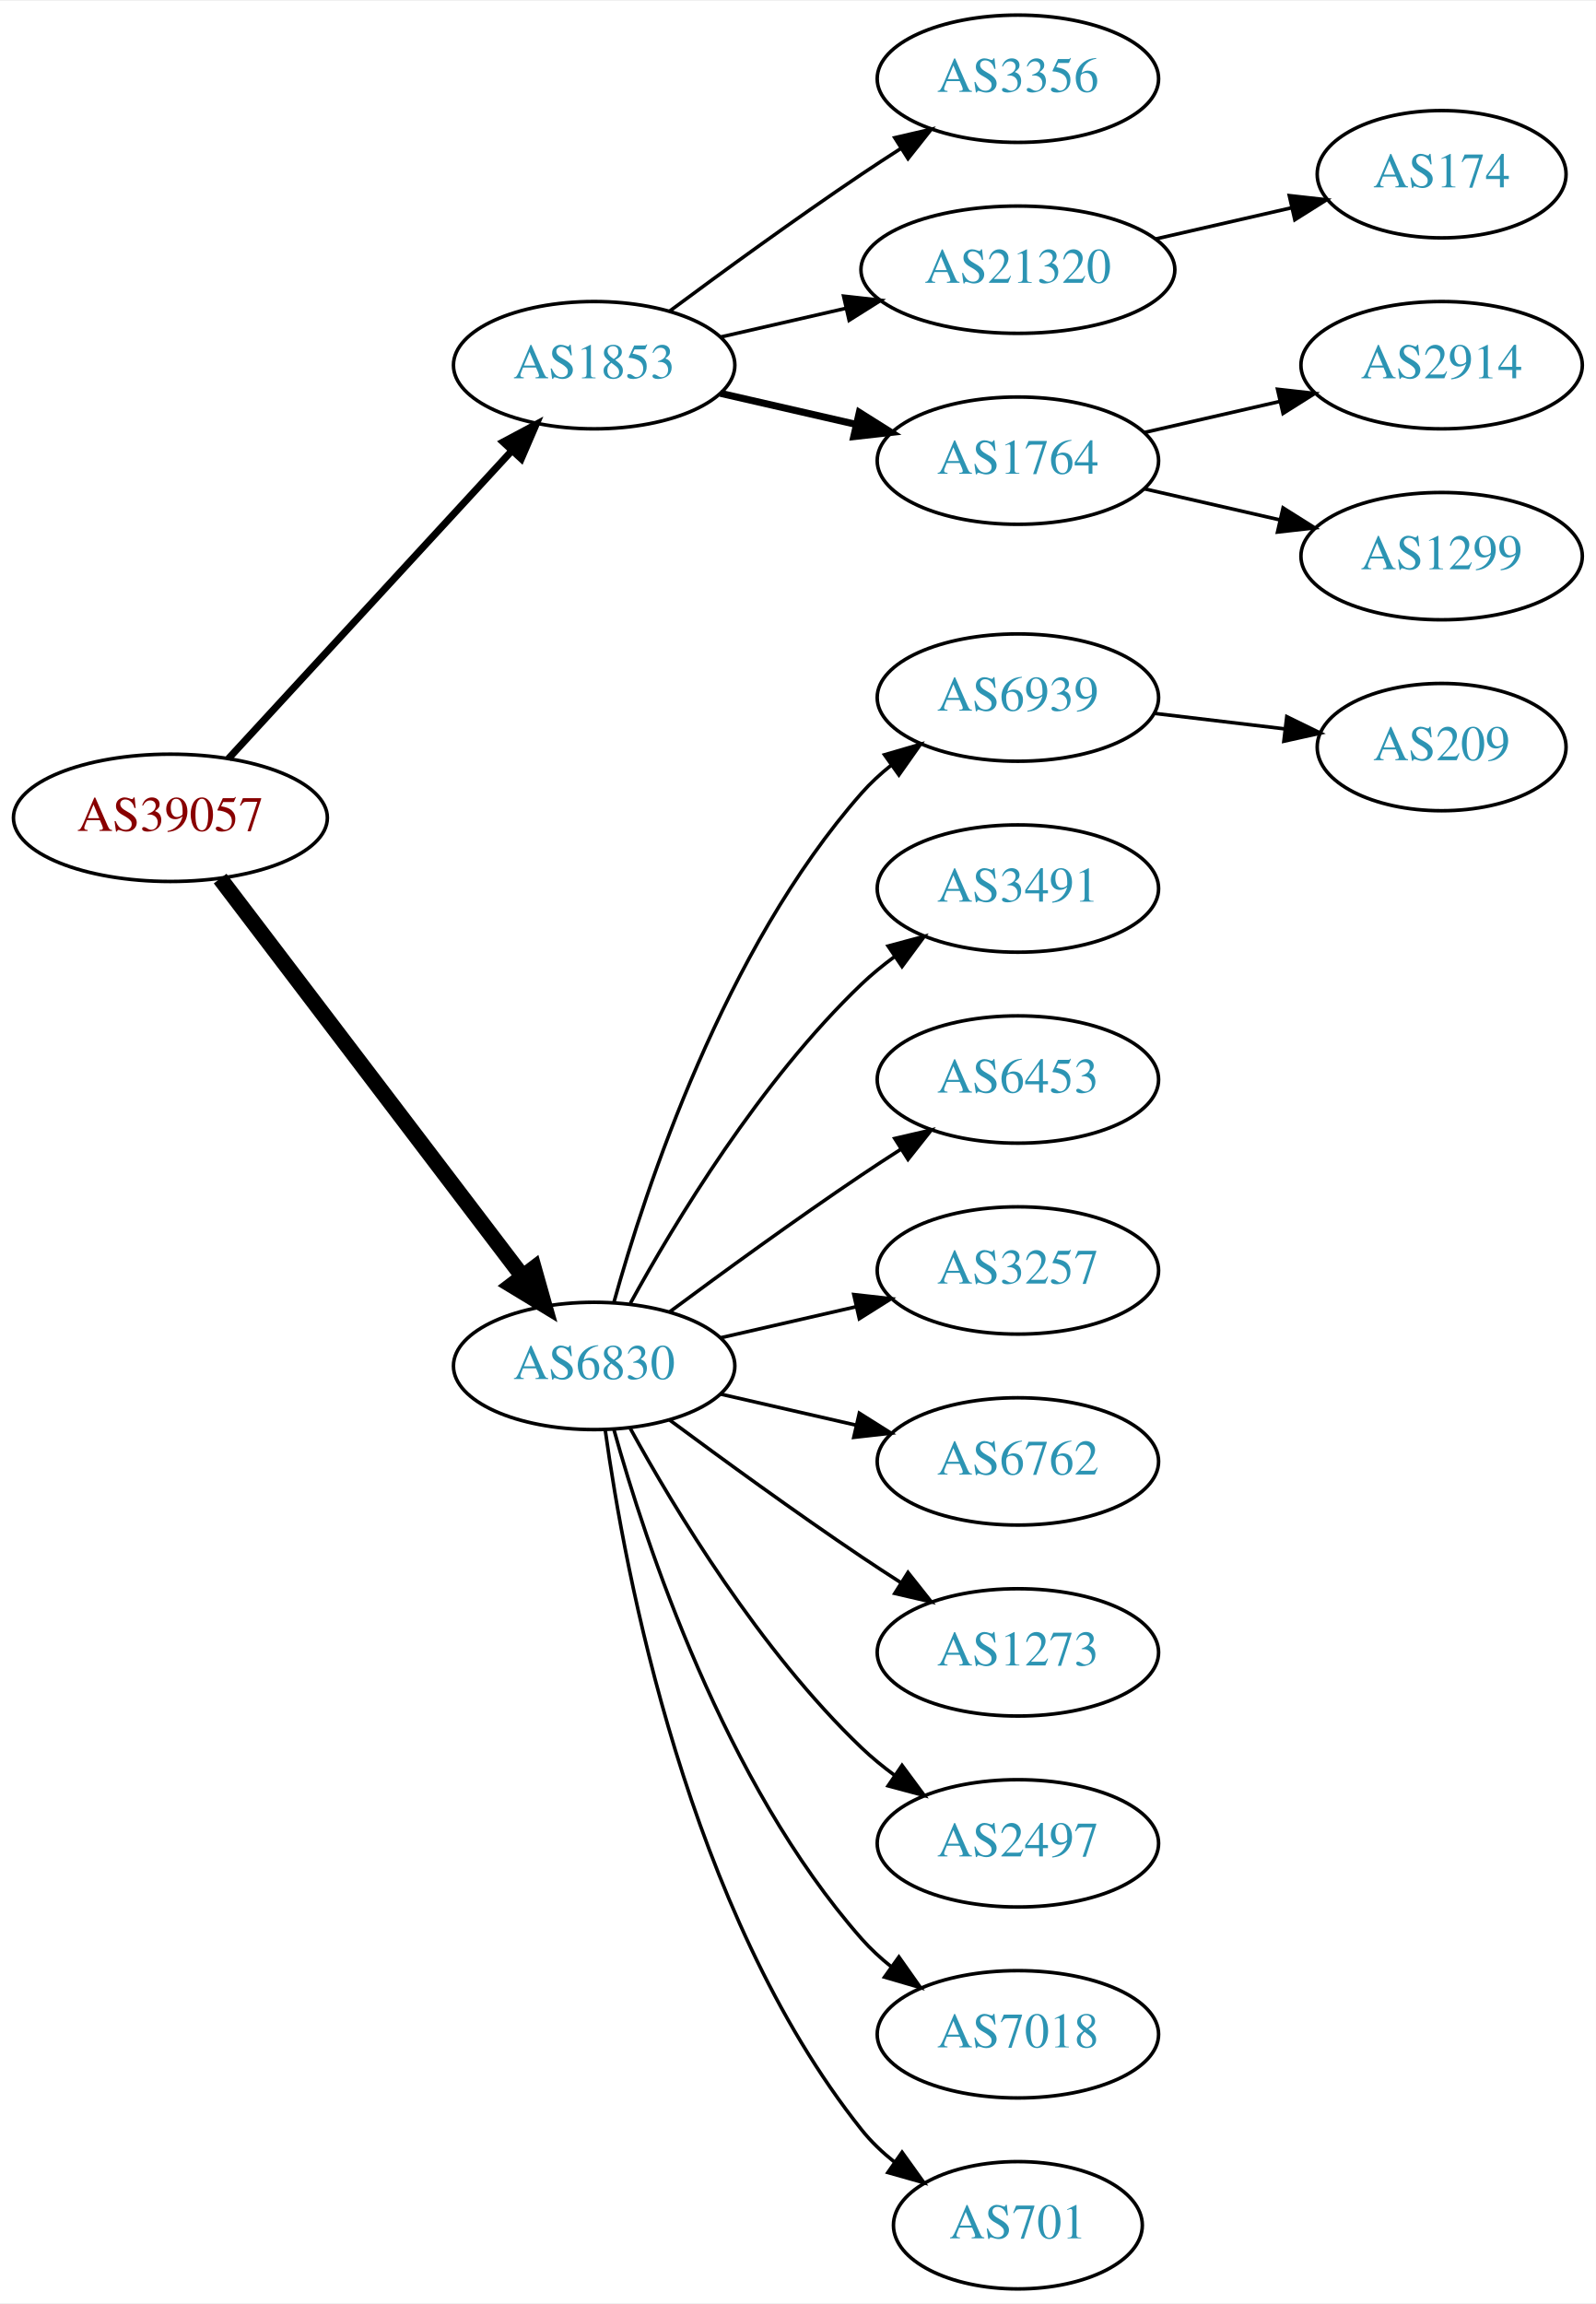
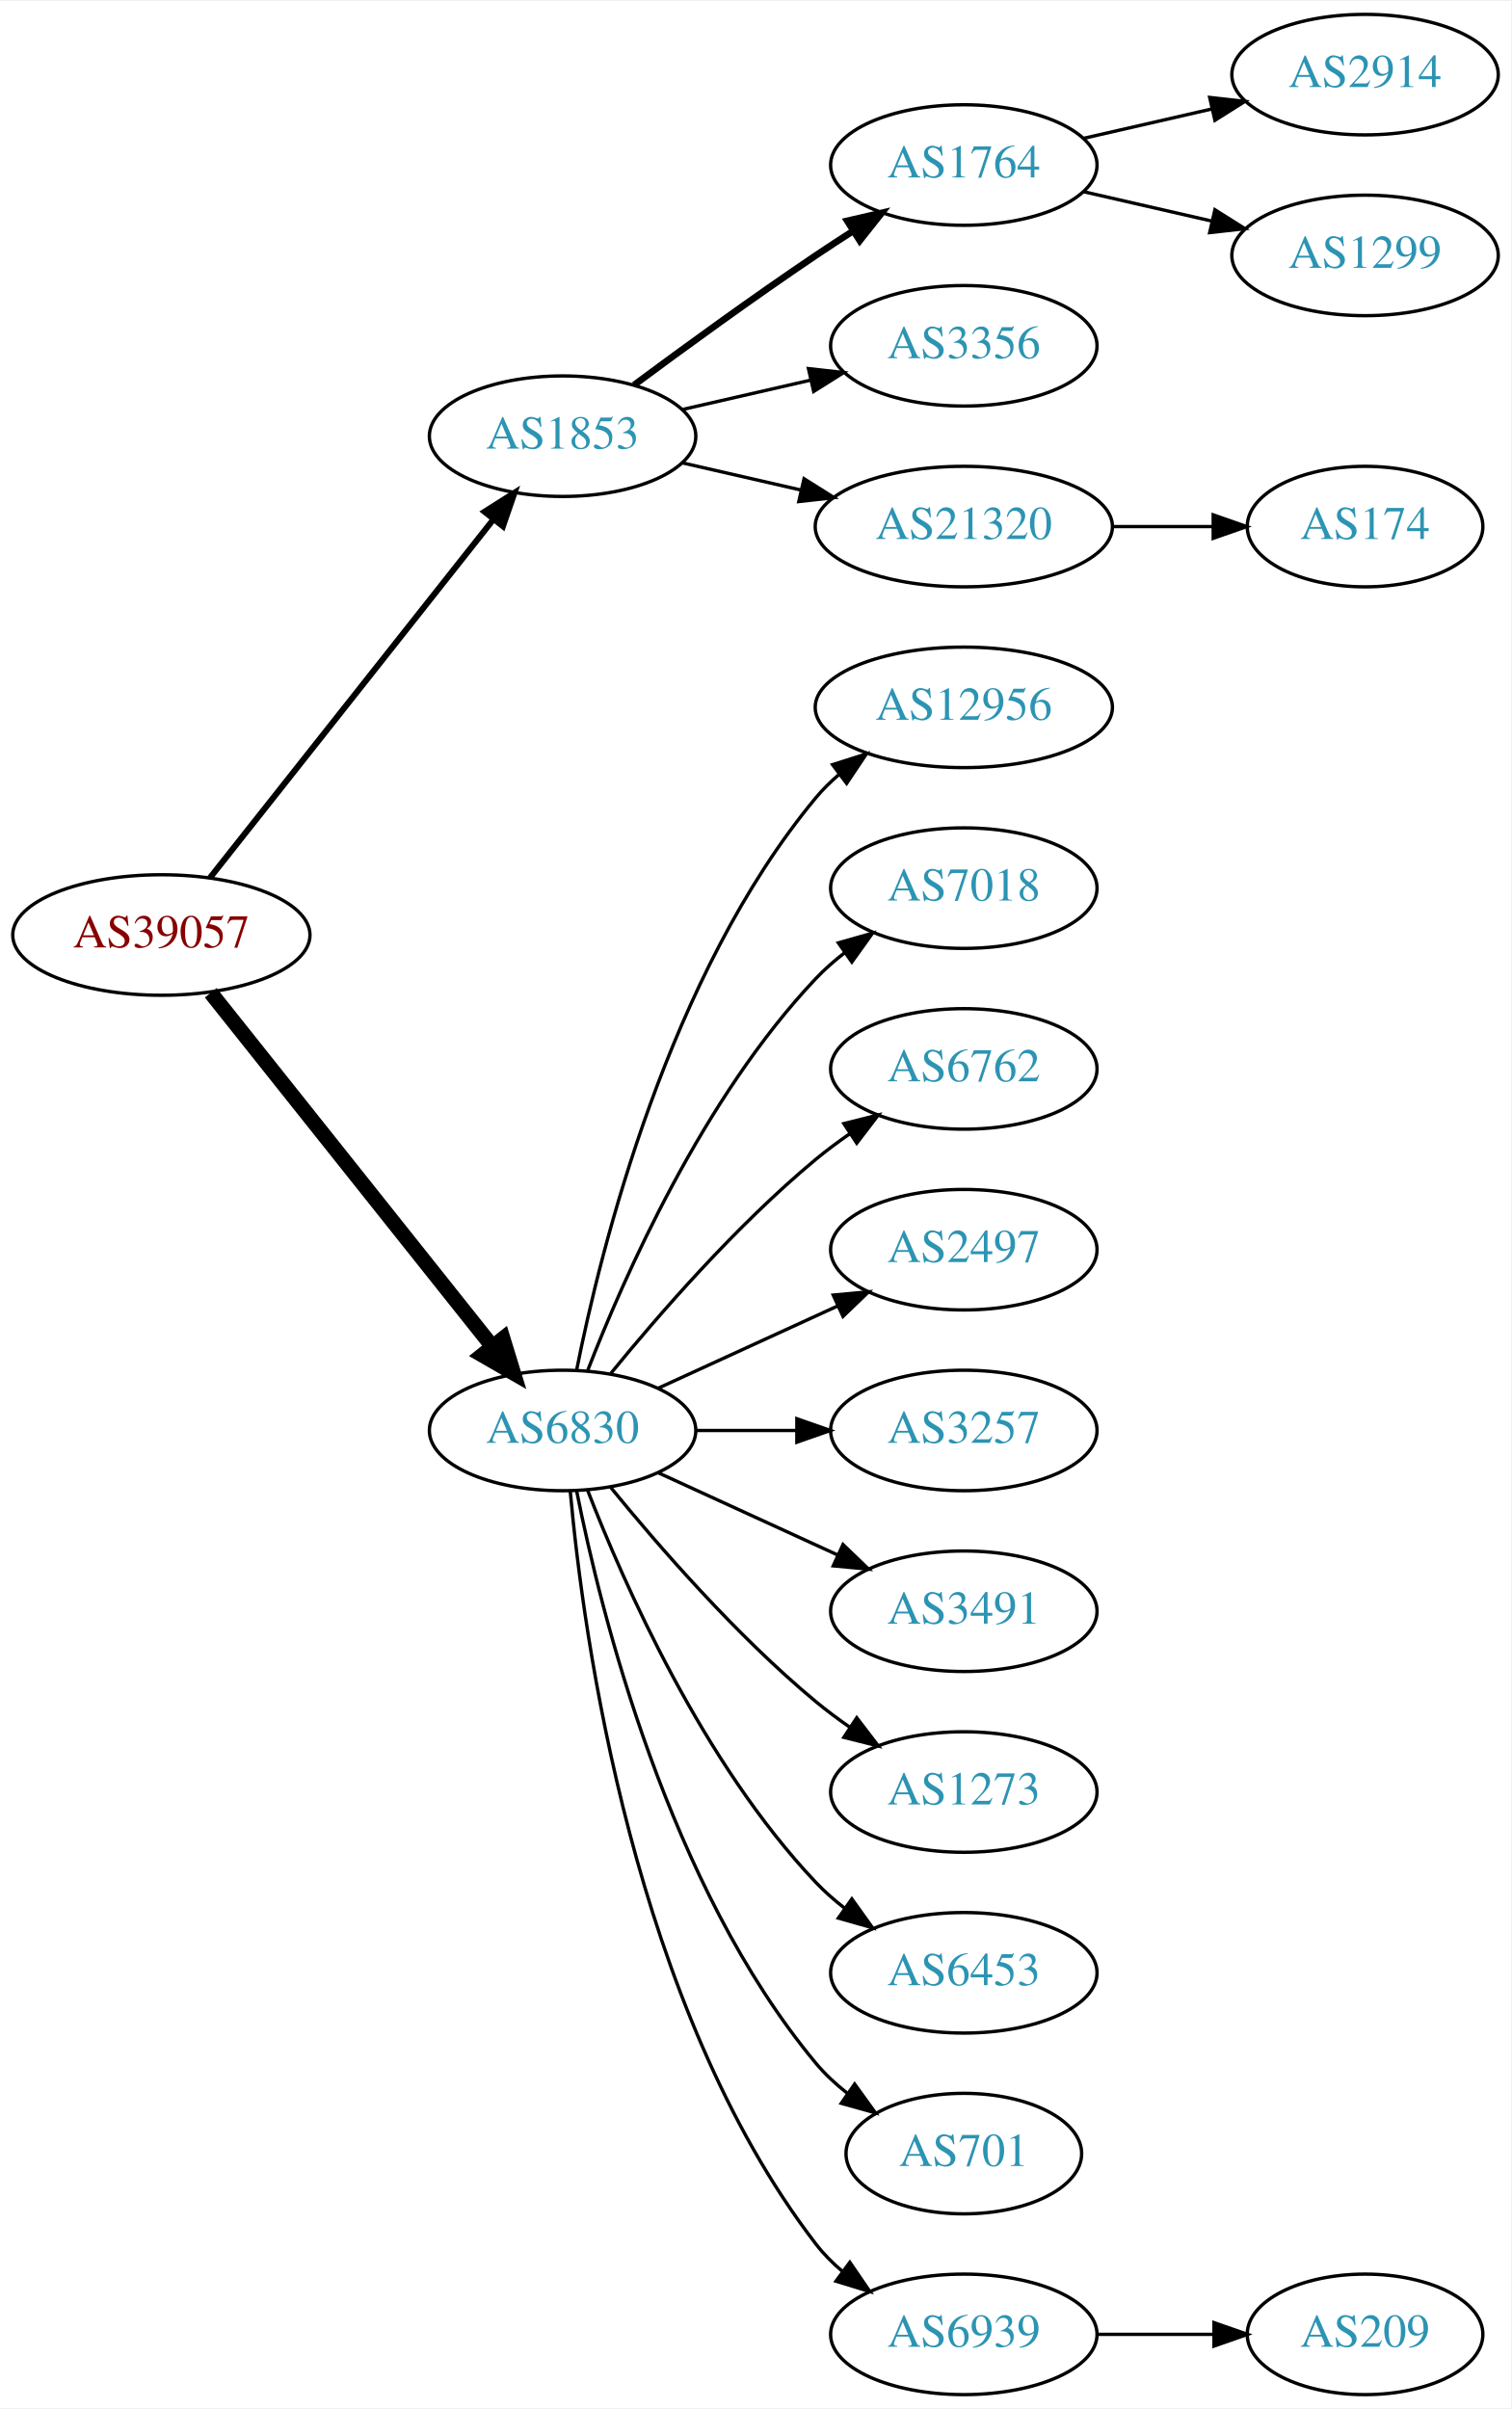
- <svg xmlns="http://www.w3.org/2000/svg" xmlns:xlink="http://www.w3.org/1999/xlink" width="451pt" height="651pt" viewBox="0.00 0.00 451.37 651.00">
-   <g id="graph0" class="graph" transform="scale(1 1) rotate(0) translate(4 647)">
-     <polygon fill="white" stroke="none" points="-4,4 -4,-647 447.37,-647 447.37,4 -4,4" />
+ <svg xmlns="http://www.w3.org/2000/svg" xmlns:xlink="http://www.w3.org/1999/xlink" width="451pt" height="719pt" viewBox="0.00 0.00 451.37 719.00">
+   <g id="graph0" class="graph" transform="scale(1 1) rotate(0) translate(4 715)">
+     <polygon fill="white" stroke="none" points="-4,4 -4,-715 447.37,-715 447.37,4 -4,4" />
    <g id="node1" class="node">
      <g id="a_node1">
        <a xlink:href="/asn/39057" xlink:title="AS39057 ~ DVT-Daten-Verarbeitung-Tirol GmbH [AT]">
-           <ellipse fill="#ffffff" stroke="black" cx="44.196" cy="-416" rx="44.393" ry="18" />
-           <text text-anchor="middle" x="44.196" y="-412.3" font-family="Times,serif" font-size="14.00" fill="#880000">AS39057</text>
+           <ellipse fill="#ffffff" stroke="black" cx="44.196" cy="-436" rx="44.393" ry="18" />
+           <text text-anchor="middle" x="44.196" y="-432.3" font-family="Times,serif" font-size="14.00" fill="#880000">AS39057</text>
        </a>
      </g>
    </g>
    <g id="node2" class="node">
      <g id="a_node2">
        <a xlink:href="/asn/1853" xlink:title="AS1853 ~ ACOnet Backbone [AT]">
-           <ellipse fill="#ffffff" stroke="black" cx="164.039" cy="-544" rx="39.794" ry="18" />
-           <text text-anchor="middle" x="164.039" y="-540.3" font-family="Times,serif" font-size="14.00" fill="#2c94b3">AS1853</text>
+           <ellipse fill="#ffffff" stroke="black" cx="164.039" cy="-585" rx="39.794" ry="18" />
+           <text text-anchor="middle" x="164.039" y="-581.3" font-family="Times,serif" font-size="14.00" fill="#2c94b3">AS1853</text>
        </a>
      </g>
    </g>
    <g id="edge1" class="edge">
-       <path fill="none" stroke="black" stroke-width="2" d="M60.602,-432.734C81.069,-454.965 117.364,-494.388 140.8,-519.845" />
-       <polygon fill="black" stroke="black" stroke-width="2" points="138.281,-522.276 147.629,-527.262 143.431,-517.535 138.281,-522.276" />
+       <path fill="none" stroke="black" stroke-width="1.8" d="M58.714,-453.092C79.492,-479.364 119.383,-529.802 143.365,-560.125" />
+       <polygon fill="black" stroke="black" stroke-width="1.8" points="140.73,-562.435 149.678,-568.107 146.22,-558.093 140.73,-562.435" />
    </g>
    <g id="node3" class="node">
      <g id="a_node3">
        <a xlink:href="/asn/6830" xlink:title="AS6830 ~ LGI-UPC [AT]">
-           <ellipse fill="#ffffff" stroke="black" cx="164.039" cy="-261" rx="39.794" ry="18" />
-           <text text-anchor="middle" x="164.039" y="-257.3" font-family="Times,serif" font-size="14.00" fill="#2c94b3">AS6830</text>
+           <ellipse fill="#ffffff" stroke="black" cx="164.039" cy="-288" rx="39.794" ry="18" />
+           <text text-anchor="middle" x="164.039" y="-284.3" font-family="Times,serif" font-size="14.00" fill="#2c94b3">AS6830</text>
        </a>
      </g>
    </g>
    <g id="edge2" class="edge">
-       <path fill="none" stroke="black" stroke-width="4.5" d="M58.258,-398.82C78.963,-371.586 119.44,-318.346 143.575,-286.601" />
-       <polygon fill="black" stroke="black" stroke-width="4.5" points="147.001,-288.601 149.919,-278.257 140.732,-283.834 147.001,-288.601" />
+       <path fill="none" stroke="black" stroke-width="4.5" d="M58.945,-418.733C79.7,-392.666 119.146,-343.126 143.07,-313.079" />
+       <polygon fill="black" stroke="black" stroke-width="4.5" points="146.229,-315.433 149.378,-305.157 140.068,-310.528 146.229,-315.433" />
    </g>
    <g id="node4" class="node">
      <g id="a_node4">
-         <a xlink:href="/asn/3356" xlink:title="AS3356 ~ Level 3 Parent, LLC [US]">
-           <ellipse fill="#ffffff" stroke="black" cx="283.881" cy="-625" rx="39.794" ry="18" />
-           <text text-anchor="middle" x="283.881" y="-621.3" font-family="Times,serif" font-size="14.00" fill="#2c94b3">AS3356</text>
+         <a xlink:href="/asn/1764" xlink:title="AS1764 ~ NEXTLAYER-AS [AT]">
+           <ellipse fill="#ffffff" stroke="black" cx="283.881" cy="-666" rx="39.794" ry="18" />
+           <text text-anchor="middle" x="283.881" y="-662.3" font-family="Times,serif" font-size="14.00" fill="#2c94b3">AS1764</text>
        </a>
      </g>
    </g>
    <g id="edge3" class="edge">
-       <path fill="none" stroke="black" d="M185.369,-559.277C200.231,-570.304 220.976,-585.407 239.685,-598 243.234,-600.389 246.984,-602.839 250.733,-605.242" />
-       <polygon fill="black" stroke="black" points="249.059,-608.325 259.381,-610.712 252.801,-602.409 249.059,-608.325" />
+       <path fill="none" stroke="black" stroke-width="2" d="M185.369,-600.277C200.231,-611.304 220.976,-626.407 239.685,-639 243.234,-641.389 246.984,-643.839 250.733,-646.242" />
+       <polygon fill="black" stroke="black" stroke-width="2" points="249.059,-649.325 259.381,-651.712 252.801,-643.409 249.059,-649.325" />
    </g>
    <g id="node5" class="node">
      <g id="a_node5">
-         <a xlink:href="/asn/21320" xlink:title="AS21320 ~ GEANT Vereniging [EU]">
-           <ellipse fill="#ffffff" stroke="black" cx="283.881" cy="-571" rx="44.393" ry="18" />
-           <text text-anchor="middle" x="283.881" y="-567.3" font-family="Times,serif" font-size="14.00" fill="#2c94b3">AS21320</text>
+         <a xlink:href="/asn/3356" xlink:title="AS3356 ~ Level 3 Parent, LLC [US]">
+           <ellipse fill="#ffffff" stroke="black" cx="283.881" cy="-612" rx="39.794" ry="18" />
+           <text text-anchor="middle" x="283.881" y="-608.3" font-family="Times,serif" font-size="14.00" fill="#2c94b3">AS3356</text>
        </a>
      </g>
    </g>
    <g id="edge4" class="edge">
-       <path fill="none" stroke="black" d="M199.758,-551.955C210.896,-554.507 223.432,-557.379 235.325,-560.104" />
-       <polygon fill="black" stroke="black" points="234.59,-563.526 245.119,-562.348 236.153,-556.703 234.59,-563.526" />
+       <path fill="none" stroke="black" d="M199.758,-592.955C211.758,-595.704 225.379,-598.825 238.071,-601.733" />
+       <polygon fill="black" stroke="black" points="237.474,-605.187 248.003,-604.009 239.037,-598.364 237.474,-605.187" />
    </g>
    <g id="node6" class="node">
      <g id="a_node6">
-         <a xlink:href="/asn/1764" xlink:title="AS1764 ~ NEXTLAYER-AS [AT]">
-           <ellipse fill="#ffffff" stroke="black" cx="283.881" cy="-517" rx="39.794" ry="18" />
-           <text text-anchor="middle" x="283.881" y="-513.3" font-family="Times,serif" font-size="14.00" fill="#2c94b3">AS1764</text>
+         <a xlink:href="/asn/21320" xlink:title="AS21320 ~ GEANT Vereniging [EU]">
+           <ellipse fill="#ffffff" stroke="black" cx="283.881" cy="-558" rx="44.393" ry="18" />
+           <text text-anchor="middle" x="283.881" y="-554.3" font-family="Times,serif" font-size="14.00" fill="#2c94b3">AS21320</text>
        </a>
      </g>
    </g>
    <g id="edge5" class="edge">
-       <path fill="none" stroke="black" stroke-width="2" d="M199.758,-536.045C211.758,-533.296 225.379,-530.175 238.071,-527.267" />
-       <polygon fill="black" stroke="black" stroke-width="2" points="239.037,-530.636 248.003,-524.991 237.474,-523.813 239.037,-530.636" />
+       <path fill="none" stroke="black" d="M199.758,-577.045C210.896,-574.493 223.432,-571.621 235.325,-568.896" />
+       <polygon fill="black" stroke="black" points="236.153,-572.297 245.119,-566.652 234.59,-565.474 236.153,-572.297" />
    </g>
    <g id="node10" class="node">
      <g id="a_node10">
-         <a xlink:href="/asn/6939" xlink:title="AS6939 ~ Hurricane Electric LLC [US]">
-           <ellipse fill="#ffffff" stroke="black" cx="283.881" cy="-450" rx="39.794" ry="18" />
-           <text text-anchor="middle" x="283.881" y="-446.3" font-family="Times,serif" font-size="14.00" fill="#2c94b3">AS6939</text>
+         <a xlink:href="/asn/12956" xlink:title="AS12956 ~ TELXIUS [ES]">
+           <ellipse fill="#ffffff" stroke="black" cx="283.881" cy="-504" rx="44.393" ry="18" />
+           <text text-anchor="middle" x="283.881" y="-500.3" font-family="Times,serif" font-size="14.00" fill="#2c94b3">AS12956</text>
        </a>
      </g>
    </g>
    <g id="edge9" class="edge">
-       <path fill="none" stroke="black" d="M169.612,-278.946C178.517,-310.995 200.801,-378.842 239.685,-423 242.169,-425.821 245.019,-428.449 248.044,-430.871" />
-       <polygon fill="black" stroke="black" points="246.162,-433.828 256.334,-436.791 250.23,-428.131 246.162,-433.828" />
+       <path fill="none" stroke="black" d="M168.237,-306.073C175.401,-342.141 195.675,-424.125 239.685,-477 241.778,-479.515 244.169,-481.867 246.727,-484.051" />
+       <polygon fill="black" stroke="black" points="244.676,-486.887 254.775,-490.091 248.878,-481.289 244.676,-486.887" />
    </g>
    <g id="node11" class="node">
      <g id="a_node11">
-         <a xlink:href="/asn/3491" xlink:title="AS3491 ~ PCCW Global, Inc. [US]">
-           <ellipse fill="#ffffff" stroke="black" cx="283.881" cy="-396" rx="39.794" ry="18" />
-           <text text-anchor="middle" x="283.881" y="-392.3" font-family="Times,serif" font-size="14.00" fill="#2c94b3">AS3491</text>
+         <a xlink:href="/asn/7018" xlink:title="AS7018 ~ AT&amp;T Services, Inc. [US]">
+           <ellipse fill="#ffffff" stroke="black" cx="283.881" cy="-450" rx="39.794" ry="18" />
+           <text text-anchor="middle" x="283.881" y="-446.3" font-family="Times,serif" font-size="14.00" fill="#2c94b3">AS7018</text>
        </a>
      </g>
    </g>
    <g id="edge10" class="edge">
-       <path fill="none" stroke="black" d="M174.28,-278.713C186.825,-301.561 211.002,-341.611 239.685,-369 242.553,-371.739 245.742,-374.347 249.051,-376.785" />
-       <polygon fill="black" stroke="black" points="247.175,-379.742 257.411,-382.477 251.114,-373.956 247.175,-379.742" />
+       <path fill="none" stroke="black" d="M171.562,-305.994C182.312,-333.728 205.969,-387.429 239.685,-423 242.271,-425.728 245.188,-428.294 248.257,-430.677" />
+       <polygon fill="black" stroke="black" points="246.411,-433.658 256.605,-436.543 250.435,-427.93 246.411,-433.658" />
    </g>
    <g id="node12" class="node">
      <g id="a_node12">
-         <a xlink:href="/asn/6453" xlink:title="AS6453 ~ TATA COMMUNICATIONS (AMERICA) INC [US]">
-           <ellipse fill="#ffffff" stroke="black" cx="283.881" cy="-342" rx="39.794" ry="18" />
-           <text text-anchor="middle" x="283.881" y="-338.3" font-family="Times,serif" font-size="14.00" fill="#2c94b3">AS6453</text>
+         <a xlink:href="/asn/6762" xlink:title="AS6762 ~ TELECOM ITALIA SPARKLE S.p.A. [IT]">
+           <ellipse fill="#ffffff" stroke="black" cx="283.881" cy="-396" rx="39.794" ry="18" />
+           <text text-anchor="middle" x="283.881" y="-392.3" font-family="Times,serif" font-size="14.00" fill="#2c94b3">AS6762</text>
        </a>
      </g>
    </g>
    <g id="edge11" class="edge">
-       <path fill="none" stroke="black" d="M185.369,-276.277C200.231,-287.304 220.976,-302.407 239.685,-315 243.234,-317.389 246.984,-319.839 250.733,-322.242" />
-       <polygon fill="black" stroke="black" points="249.059,-325.325 259.381,-327.712 252.801,-319.409 249.059,-325.325" />
+       <path fill="none" stroke="black" d="M178.458,-305.065C192.572,-322.375 215.987,-349.345 239.685,-369 242.901,-371.668 246.402,-374.27 249.972,-376.741" />
+       <polygon fill="black" stroke="black" points="248.05,-379.666 258.329,-382.236 251.896,-373.817 248.05,-379.666" />
    </g>
    <g id="node13" class="node">
      <g id="a_node13">
+         <a xlink:href="/asn/2497" xlink:title="AS2497 ~ Internet Initiative Japan Inc. [JP]">
+           <ellipse fill="#ffffff" stroke="black" cx="283.881" cy="-342" rx="39.794" ry="18" />
+           <text text-anchor="middle" x="283.881" y="-338.3" font-family="Times,serif" font-size="14.00" fill="#2c94b3">AS2497</text>
+         </a>
+       </g>
+     </g>
+     <g id="edge12" class="edge">
+       <path fill="none" stroke="black" d="M192.667,-300.661C208.624,-307.973 228.895,-317.261 246.178,-325.181" />
+       <polygon fill="black" stroke="black" points="244.876,-328.435 255.425,-329.419 247.793,-322.071 244.876,-328.435" />
+     </g>
+     <g id="node14" class="node">
+       <g id="a_node14">
        <a xlink:href="/asn/3257" xlink:title="AS3257 ~ GTT [DE]">
          <ellipse fill="#ffffff" stroke="black" cx="283.881" cy="-288" rx="39.794" ry="18" />
          <text text-anchor="middle" x="283.881" y="-284.3" font-family="Times,serif" font-size="14.00" fill="#2c94b3">AS3257</text>
        </a>
      </g>
    </g>
-     <g id="edge12" class="edge">
-       <path fill="none" stroke="black" d="M199.758,-268.955C211.758,-271.704 225.379,-274.825 238.071,-277.733" />
-       <polygon fill="black" stroke="black" points="237.474,-281.187 248.003,-280.009 239.037,-274.364 237.474,-281.187" />
-     </g>
-     <g id="node14" class="node">
-       <g id="a_node14">
-         <a xlink:href="/asn/6762" xlink:title="AS6762 ~ TELECOM ITALIA SPARKLE S.p.A. [IT]">
-           <ellipse fill="#ffffff" stroke="black" cx="283.881" cy="-234" rx="39.794" ry="18" />
-           <text text-anchor="middle" x="283.881" y="-230.3" font-family="Times,serif" font-size="14.00" fill="#2c94b3">AS6762</text>
-         </a>
-       </g>
-     </g>
    <g id="edge13" class="edge">
-       <path fill="none" stroke="black" d="M199.758,-253.045C211.758,-250.296 225.379,-247.175 238.071,-244.267" />
-       <polygon fill="black" stroke="black" points="239.037,-247.636 248.003,-241.991 237.474,-240.813 239.037,-247.636" />
+       <path fill="none" stroke="black" d="M203.951,-288C213.505,-288 223.854,-288 233.817,-288" />
+       <polygon fill="black" stroke="black" points="234.009,-291.5 244.009,-288 234.009,-284.5 234.009,-291.5" />
    </g>
    <g id="node15" class="node">
      <g id="a_node15">
+         <a xlink:href="/asn/3491" xlink:title="AS3491 ~ PCCW Global, Inc. [US]">
+           <ellipse fill="#ffffff" stroke="black" cx="283.881" cy="-234" rx="39.794" ry="18" />
+           <text text-anchor="middle" x="283.881" y="-230.3" font-family="Times,serif" font-size="14.00" fill="#2c94b3">AS3491</text>
+         </a>
+       </g>
+     </g>
+     <g id="edge14" class="edge">
+       <path fill="none" stroke="black" d="M192.667,-275.339C208.624,-268.027 228.895,-258.739 246.178,-250.819" />
+       <polygon fill="black" stroke="black" points="247.793,-253.929 255.425,-246.581 244.876,-247.565 247.793,-253.929" />
+     </g>
+     <g id="node16" class="node">
+       <g id="a_node16">
        <a xlink:href="/asn/1273" xlink:title="AS1273 ~ Vodafone Group PLC [EU]">
          <ellipse fill="#ffffff" stroke="black" cx="283.881" cy="-180" rx="39.794" ry="18" />
          <text text-anchor="middle" x="283.881" y="-176.3" font-family="Times,serif" font-size="14.00" fill="#2c94b3">AS1273</text>
        </a>
      </g>
    </g>
-     <g id="edge14" class="edge">
-       <path fill="none" stroke="black" d="M185.369,-245.723C200.231,-234.696 220.976,-219.593 239.685,-207 243.234,-204.611 246.984,-202.161 250.733,-199.758" />
-       <polygon fill="black" stroke="black" points="252.801,-202.591 259.381,-194.288 249.059,-196.675 252.801,-202.591" />
-     </g>
-     <g id="node16" class="node">
-       <g id="a_node16">
-         <a xlink:href="/asn/2497" xlink:title="AS2497 ~ Internet Initiative Japan Inc. [JP]">
-           <ellipse fill="#ffffff" stroke="black" cx="283.881" cy="-126" rx="39.794" ry="18" />
-           <text text-anchor="middle" x="283.881" y="-122.3" font-family="Times,serif" font-size="14.00" fill="#2c94b3">AS2497</text>
-         </a>
-       </g>
-     </g>
    <g id="edge15" class="edge">
-       <path fill="none" stroke="black" d="M174.28,-243.287C186.825,-220.439 211.002,-180.389 239.685,-153 242.553,-150.261 245.742,-147.653 249.051,-145.215" />
-       <polygon fill="black" stroke="black" points="251.114,-148.044 257.411,-139.523 247.175,-142.258 251.114,-148.044" />
+       <path fill="none" stroke="black" d="M178.458,-270.935C192.572,-253.625 215.987,-226.655 239.685,-207 242.901,-204.332 246.402,-201.73 249.972,-199.259" />
+       <polygon fill="black" stroke="black" points="251.896,-202.183 258.329,-193.764 248.05,-196.334 251.896,-202.183" />
    </g>
    <g id="node17" class="node">
      <g id="a_node17">
-         <a xlink:href="/asn/7018" xlink:title="AS7018 ~ AT&amp;T Services, Inc. [US]">
-           <ellipse fill="#ffffff" stroke="black" cx="283.881" cy="-72" rx="39.794" ry="18" />
-           <text text-anchor="middle" x="283.881" y="-68.3" font-family="Times,serif" font-size="14.00" fill="#2c94b3">AS7018</text>
+         <a xlink:href="/asn/6453" xlink:title="AS6453 ~ TATA COMMUNICATIONS (AMERICA) INC [US]">
+           <ellipse fill="#ffffff" stroke="black" cx="283.881" cy="-126" rx="39.794" ry="18" />
+           <text text-anchor="middle" x="283.881" y="-122.3" font-family="Times,serif" font-size="14.00" fill="#2c94b3">AS6453</text>
        </a>
      </g>
    </g>
    <g id="edge16" class="edge">
-       <path fill="none" stroke="black" d="M169.612,-243.054C178.517,-211.005 200.801,-143.158 239.685,-99 242.169,-96.179 245.019,-93.551 248.044,-91.129" />
-       <polygon fill="black" stroke="black" points="250.23,-93.869 256.334,-85.209 246.162,-88.172 250.23,-93.869" />
+       <path fill="none" stroke="black" d="M171.562,-270.006C182.312,-242.272 205.969,-188.571 239.685,-153 242.271,-150.272 245.188,-147.706 248.257,-145.323" />
+       <polygon fill="black" stroke="black" points="250.435,-148.07 256.605,-139.457 246.411,-142.342 250.435,-148.07" />
    </g>
    <g id="node18" class="node">
      <g id="a_node18">
        <a xlink:href="/asn/701" xlink:title="AS701 ~ UUNET [US]">
-           <ellipse fill="#ffffff" stroke="black" cx="283.881" cy="-18" rx="35.194" ry="18" />
-           <text text-anchor="middle" x="283.881" y="-14.3" font-family="Times,serif" font-size="14.00" fill="#2c94b3">AS701</text>
+           <ellipse fill="#ffffff" stroke="black" cx="283.881" cy="-72" rx="35.194" ry="18" />
+           <text text-anchor="middle" x="283.881" y="-68.3" font-family="Times,serif" font-size="14.00" fill="#2c94b3">AS701</text>
        </a>
      </g>
    </g>
    <g id="edge17" class="edge">
-       <path fill="none" stroke="black" d="M167.178,-242.83C172.678,-203.026 190.504,-106.767 239.685,-45 242.35,-41.653 245.55,-38.607 248.988,-35.868" />
-       <polygon fill="black" stroke="black" points="251.126,-38.643 257.302,-30.035 247.106,-32.913 251.126,-38.643" />
+       <path fill="none" stroke="black" d="M168.237,-269.927C175.401,-233.859 195.675,-151.875 239.685,-99 242.422,-95.712 245.667,-92.702 249.13,-89.983" />
+       <polygon fill="black" stroke="black" points="251.267,-92.761 257.471,-84.173 247.265,-87.017 251.267,-92.761" />
+     </g>
+     <g id="node19" class="node">
+       <g id="a_node19">
+         <a xlink:href="/asn/6939" xlink:title="AS6939 ~ Hurricane Electric LLC [US]">
+           <ellipse fill="#ffffff" stroke="black" cx="283.881" cy="-18" rx="39.794" ry="18" />
+           <text text-anchor="middle" x="283.881" y="-14.3" font-family="Times,serif" font-size="14.00" fill="#2c94b3">AS6939</text>
+         </a>
+       </g>
+     </g>
+     <g id="edge18" class="edge">
+       <path fill="none" stroke="black" d="M166.323,-269.883C170.221,-226.668 185.238,-115.869 239.685,-45 241.975,-42.02 244.695,-39.284 247.639,-36.795" />
+       <polygon fill="black" stroke="black" points="249.833,-39.527 255.816,-30.782 245.686,-33.888 249.833,-39.527" />
    </g>
    <g id="node7" class="node">
      <g id="a_node7">
-         <a xlink:href="/asn/174" xlink:title="AS174 ~ Cogent Communications [US]">
-           <ellipse fill="#ffffff" stroke="black" cx="403.724" cy="-598" rx="35.194" ry="18" />
-           <text text-anchor="middle" x="403.724" y="-594.3" font-family="Times,serif" font-size="14.00" fill="#2c94b3">AS174</text>
+         <a xlink:href="/asn/2914" xlink:title="AS2914 ~ NTT America, Inc. [US]">
+           <ellipse fill="#ffffff" stroke="black" cx="403.724" cy="-693" rx="39.794" ry="18" />
+           <text text-anchor="middle" x="403.724" y="-689.3" font-family="Times,serif" font-size="14.00" fill="#2c94b3">AS2914</text>
        </a>
      </g>
    </g>
    <g id="edge6" class="edge">
-       <path fill="none" stroke="black" d="M322.816,-579.692C335.133,-582.514 348.858,-585.658 361.408,-588.534" />
-       <polygon fill="black" stroke="black" points="360.644,-591.949 371.173,-590.771 362.207,-585.126 360.644,-591.949" />
+       <path fill="none" stroke="black" d="M319.6,-673.955C331.6,-676.704 345.221,-679.825 357.914,-682.733" />
+       <polygon fill="black" stroke="black" points="357.316,-686.187 367.845,-685.009 358.88,-679.364 357.316,-686.187" />
    </g>
    <g id="node8" class="node">
      <g id="a_node8">
-         <a xlink:href="/asn/2914" xlink:title="AS2914 ~ NTT America, Inc. [US]">
-           <ellipse fill="#ffffff" stroke="black" cx="403.724" cy="-544" rx="39.794" ry="18" />
-           <text text-anchor="middle" x="403.724" y="-540.3" font-family="Times,serif" font-size="14.00" fill="#2c94b3">AS2914</text>
+         <a xlink:href="/asn/1299" xlink:title="AS1299 ~ Telia Carrier [EU]">
+           <ellipse fill="#ffffff" stroke="black" cx="403.724" cy="-639" rx="39.794" ry="18" />
+           <text text-anchor="middle" x="403.724" y="-635.3" font-family="Times,serif" font-size="14.00" fill="#2c94b3">AS1299</text>
        </a>
      </g>
    </g>
    <g id="edge7" class="edge">
-       <path fill="none" stroke="black" d="M319.6,-524.955C331.6,-527.704 345.221,-530.825 357.914,-533.733" />
-       <polygon fill="black" stroke="black" points="357.316,-537.187 367.845,-536.009 358.88,-530.364 357.316,-537.187" />
+       <path fill="none" stroke="black" d="M319.6,-658.045C331.6,-655.296 345.221,-652.175 357.914,-649.267" />
+       <polygon fill="black" stroke="black" points="358.88,-652.636 367.845,-646.991 357.316,-645.813 358.88,-652.636" />
    </g>
    <g id="node9" class="node">
      <g id="a_node9">
-         <a xlink:href="/asn/1299" xlink:title="AS1299 ~ Telia Carrier [EU]">
-           <ellipse fill="#ffffff" stroke="black" cx="403.724" cy="-490" rx="39.794" ry="18" />
-           <text text-anchor="middle" x="403.724" y="-486.3" font-family="Times,serif" font-size="14.00" fill="#2c94b3">AS1299</text>
+         <a xlink:href="/asn/174" xlink:title="AS174 ~ Cogent Communications [US]">
+           <ellipse fill="#ffffff" stroke="black" cx="403.724" cy="-558" rx="35.194" ry="18" />
+           <text text-anchor="middle" x="403.724" y="-554.3" font-family="Times,serif" font-size="14.00" fill="#2c94b3">AS174</text>
        </a>
      </g>
    </g>
    <g id="edge8" class="edge">
-       <path fill="none" stroke="black" d="M319.6,-509.045C331.6,-506.296 345.221,-503.175 357.914,-500.267" />
-       <polygon fill="black" stroke="black" points="358.88,-503.636 367.845,-497.991 357.316,-496.813 358.88,-503.636" />
-     </g>
-     <g id="node19" class="node">
-       <g id="a_node19">
+       <path fill="none" stroke="black" d="M328.092,-558C337.94,-558 348.42,-558 358.317,-558" />
+       <polygon fill="black" stroke="black" points="358.369,-561.5 368.369,-558 358.369,-554.5 358.369,-561.5" />
+     </g>
+     <g id="node20" class="node">
+       <g id="a_node20">
        <a xlink:href="/asn/209" xlink:title="AS209 ~ CenturyLink Communications, LLC [US]">
-           <ellipse fill="#ffffff" stroke="black" cx="403.724" cy="-436" rx="35.194" ry="18" />
-           <text text-anchor="middle" x="403.724" y="-432.3" font-family="Times,serif" font-size="14.00" fill="#2c94b3">AS209</text>
-         </a>
-       </g>
-     </g>
-     <g id="edge18" class="edge">
-       <path fill="none" stroke="black" d="M322.491,-445.532C334.161,-444.145 347.12,-442.606 359.159,-441.176" />
-       <polygon fill="black" stroke="black" points="359.93,-444.609 369.447,-439.953 359.104,-437.658 359.93,-444.609" />
+           <ellipse fill="#ffffff" stroke="black" cx="403.724" cy="-18" rx="35.194" ry="18" />
+           <text text-anchor="middle" x="403.724" y="-14.3" font-family="Times,serif" font-size="14.00" fill="#2c94b3">AS209</text>
+         </a>
+       </g>
+     </g>
+     <g id="edge19" class="edge">
+       <path fill="none" stroke="black" d="M323.794,-18C334.881,-18 347.04,-18 358.422,-18" />
+       <polygon fill="black" stroke="black" points="358.604,-21.5 368.604,-18 358.604,-14.5 358.604,-21.5" />
    </g>
  </g>
</svg>
